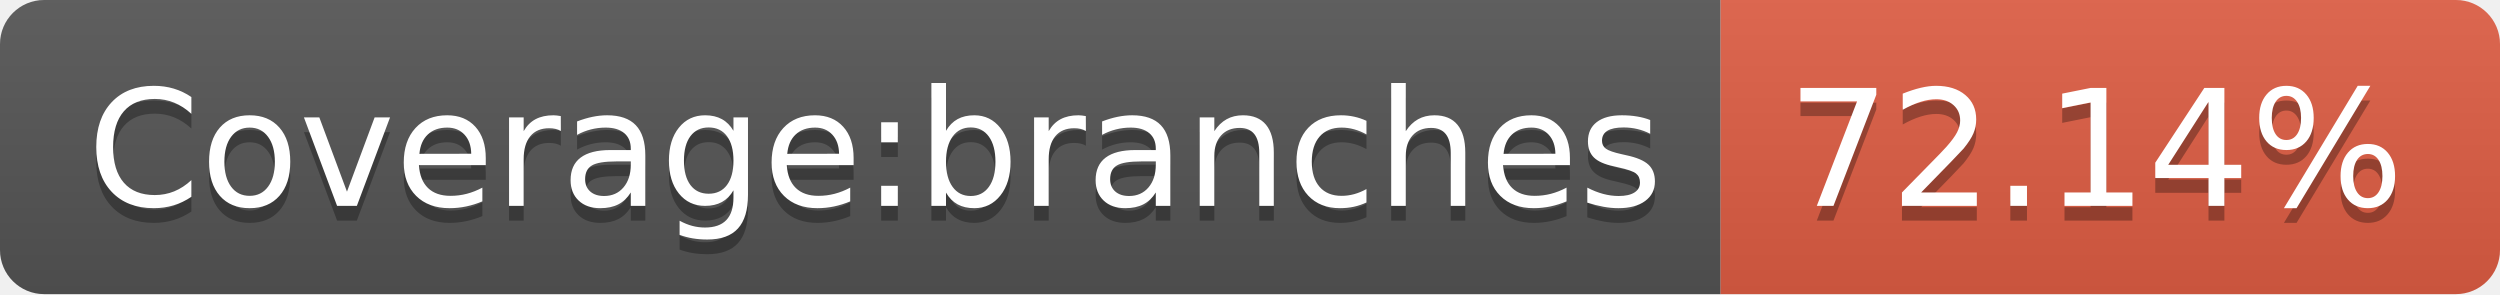
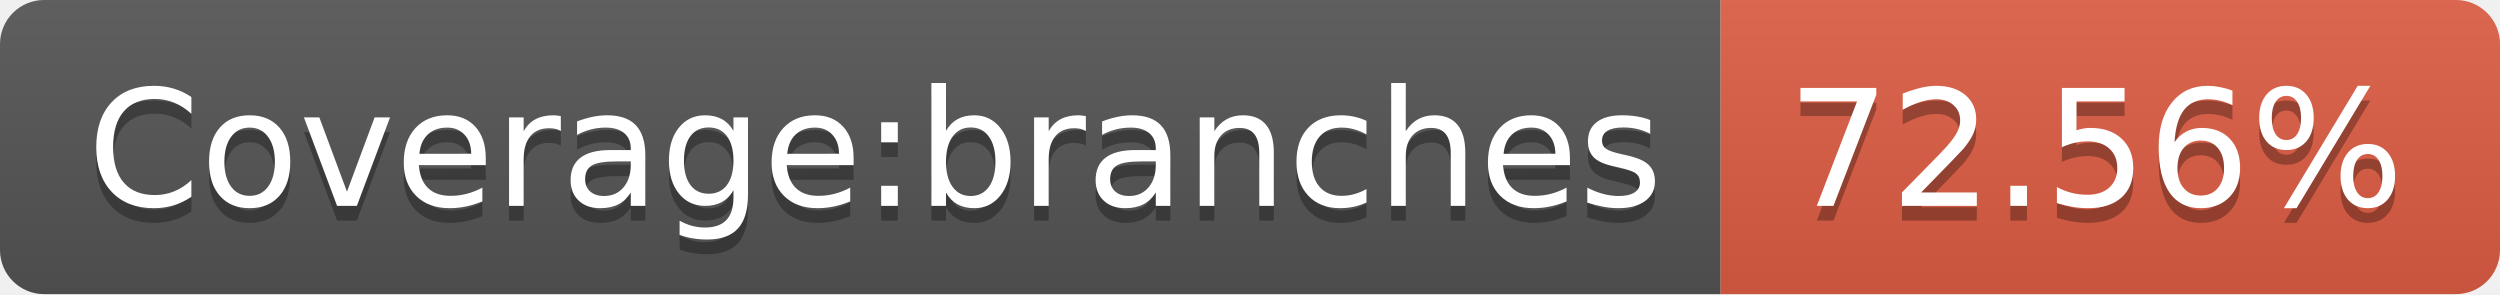
- <svg xmlns="http://www.w3.org/2000/svg" width="170" height="20" role="img" aria-label="Coverage:branches: 72.14%">
+ <svg xmlns="http://www.w3.org/2000/svg" width="170" height="20" role="img" aria-label="Coverage:branches: 72.56%">
  <linearGradient id="s" x2="0" y2="100%">
    <stop offset="0" stop-color="#bbb" stop-opacity=".1" />
    <stop offset="1" stop-opacity=".1" />
  </linearGradient>
  <clipPath id="r">
    <rect width="170" height="20" rx="3" fill="#fff" />
  </clipPath>
  <g clip-path="url(#r)">
    <rect width="117" height="20" fill="#555" />
    <rect x="117" width="53" height="20" fill="#e05d44" />
    <rect width="170" height="20" fill="url(#s)" />
  </g>
  <g fill="#fff" text-anchor="middle" font-family="Verdana,Geneva,DejaVu Sans,sans-serif" text-rendering="geometricPrecision" font-size="110">
    <text aria-hidden="true" x="595" y="150" fill="#010101" fill-opacity=".3" transform="scale(.1)" textLength="1070">Coverage:branches</text>
    <text x="595" y="140" transform="scale(.1)" fill="#fff" textLength="1070">Coverage:branches</text>
-     <text aria-hidden="true" x="1425" y="150" fill="#010101" fill-opacity=".3" transform="scale(.1)" textLength="430">72.14%</text>
-     <text x="1425" y="140" transform="scale(.1)" fill="#fff" textLength="430">72.14%</text>
+     <text aria-hidden="true" x="1425" y="150" fill="#010101" fill-opacity=".3" transform="scale(.1)" textLength="430">72.56%</text>
+     <text x="1425" y="140" transform="scale(.1)" fill="#fff" textLength="430">72.56%</text>
  </g>
</svg>
